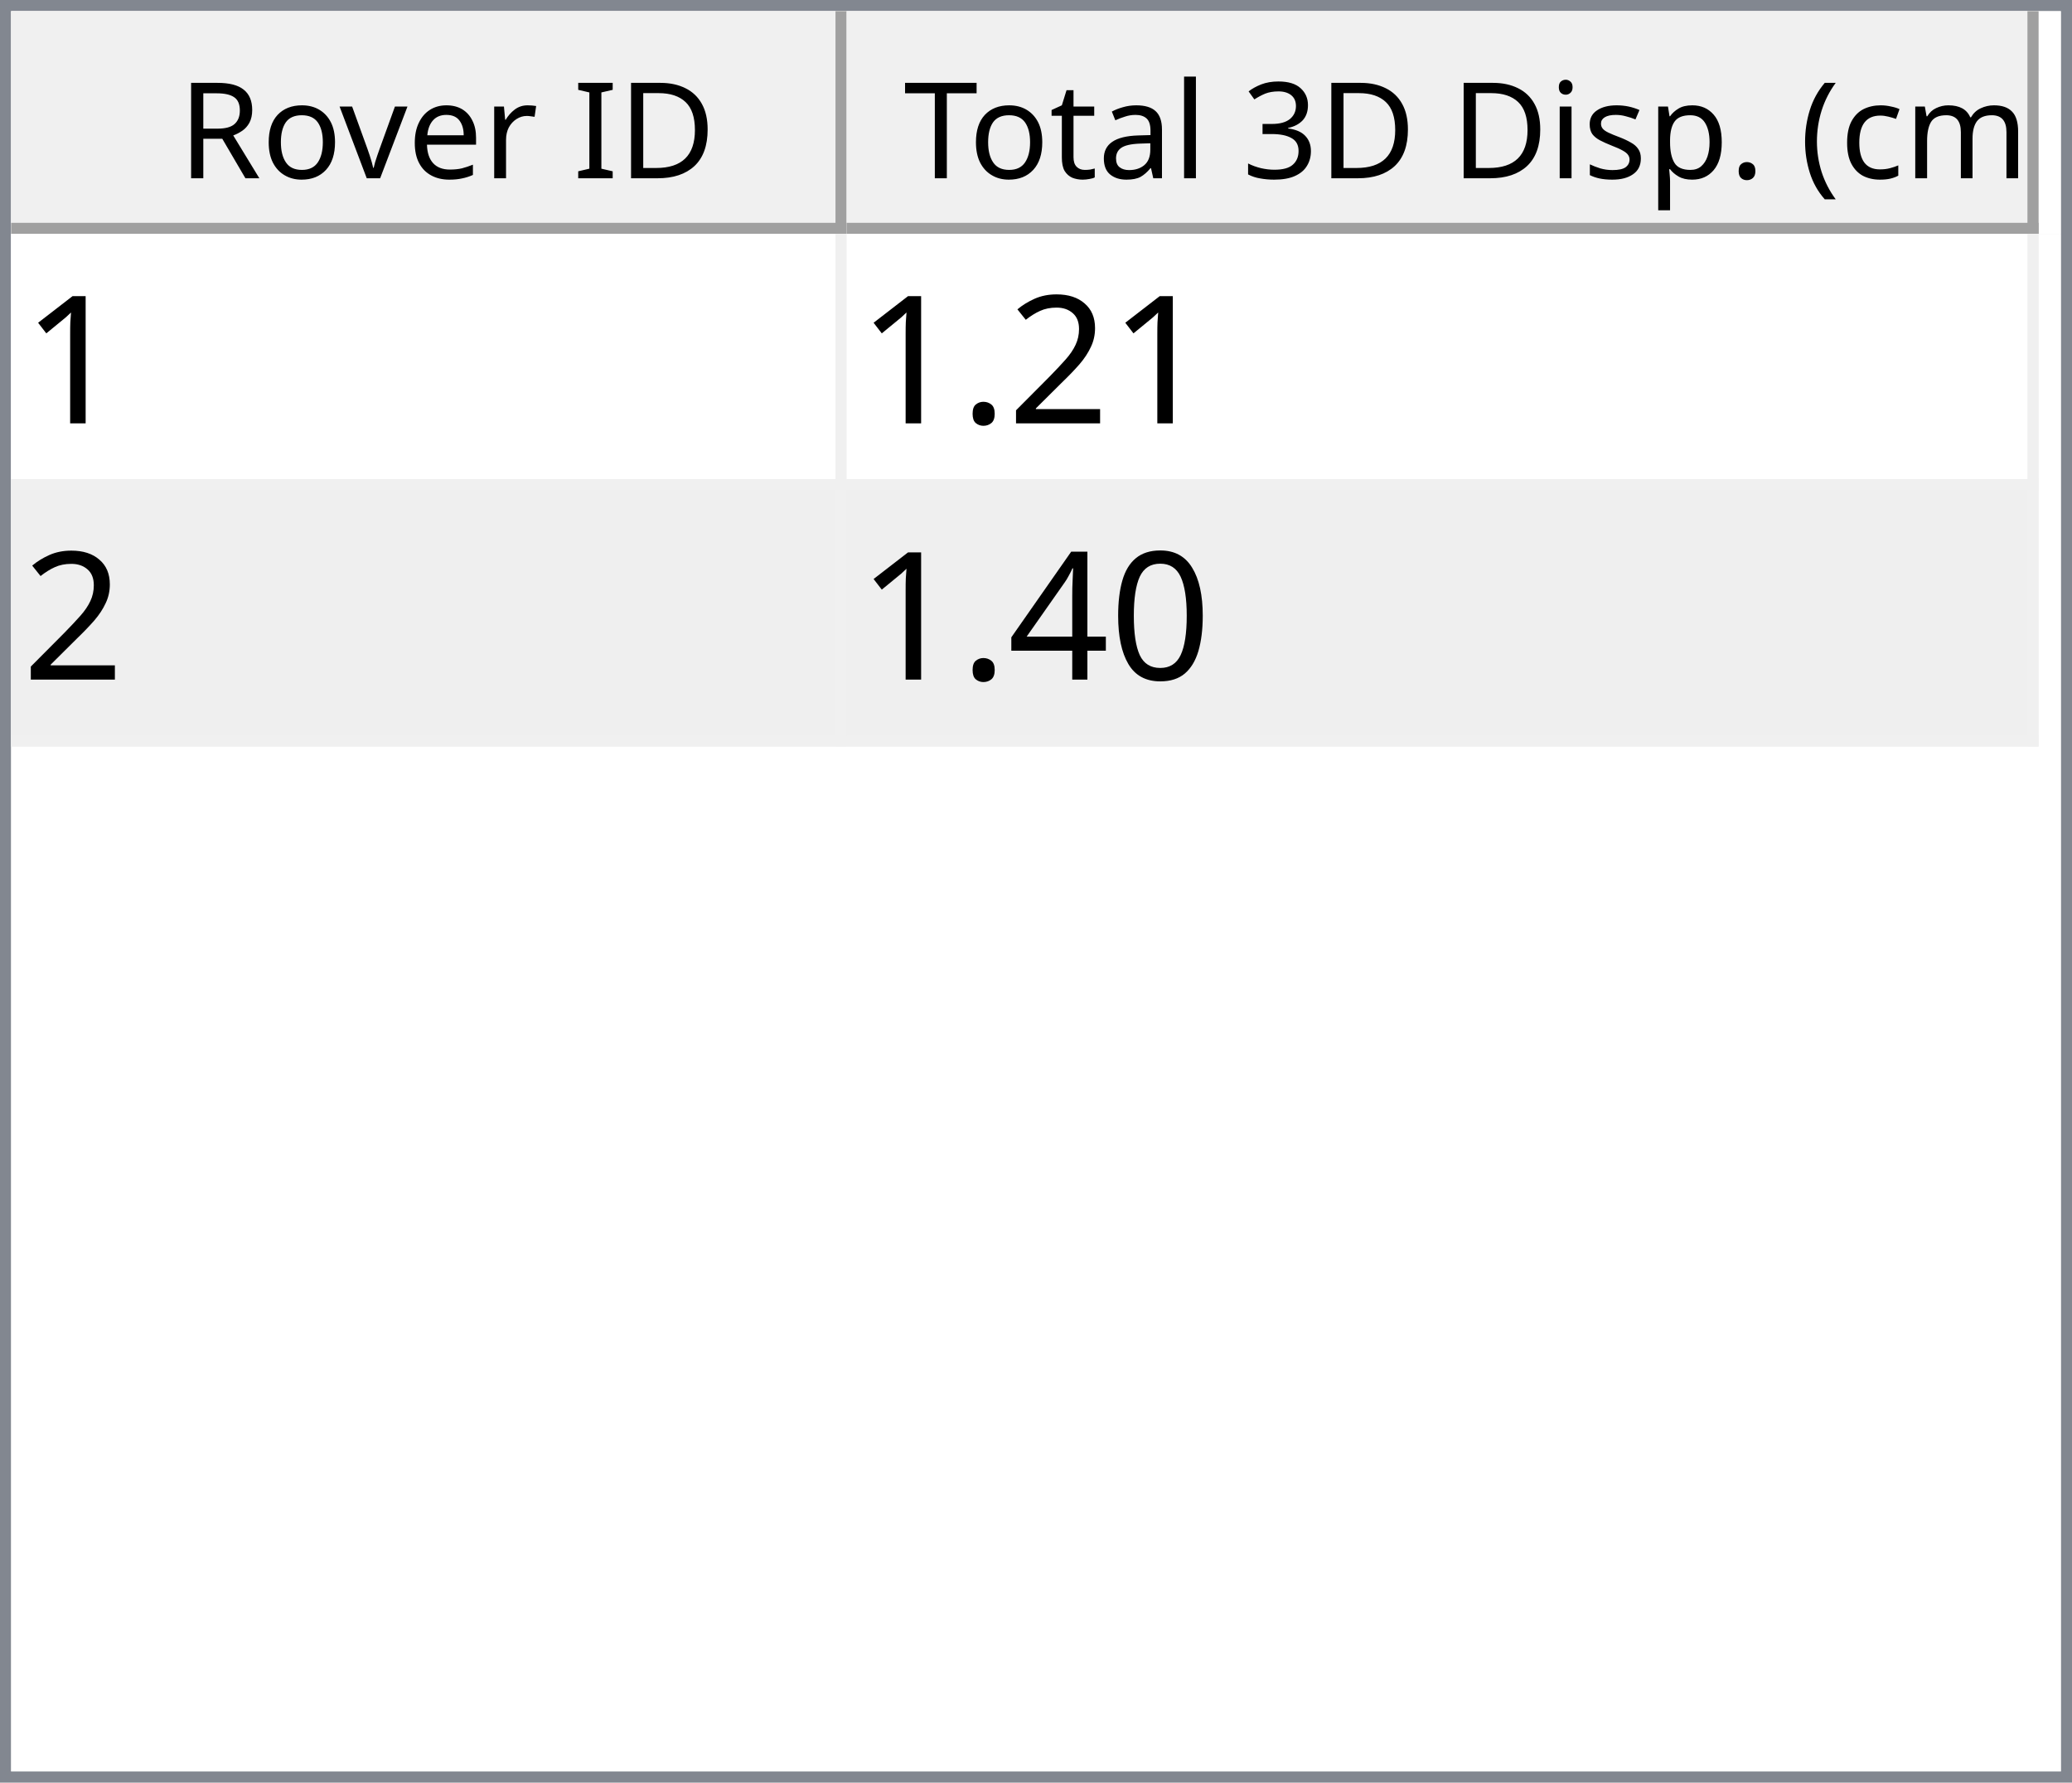
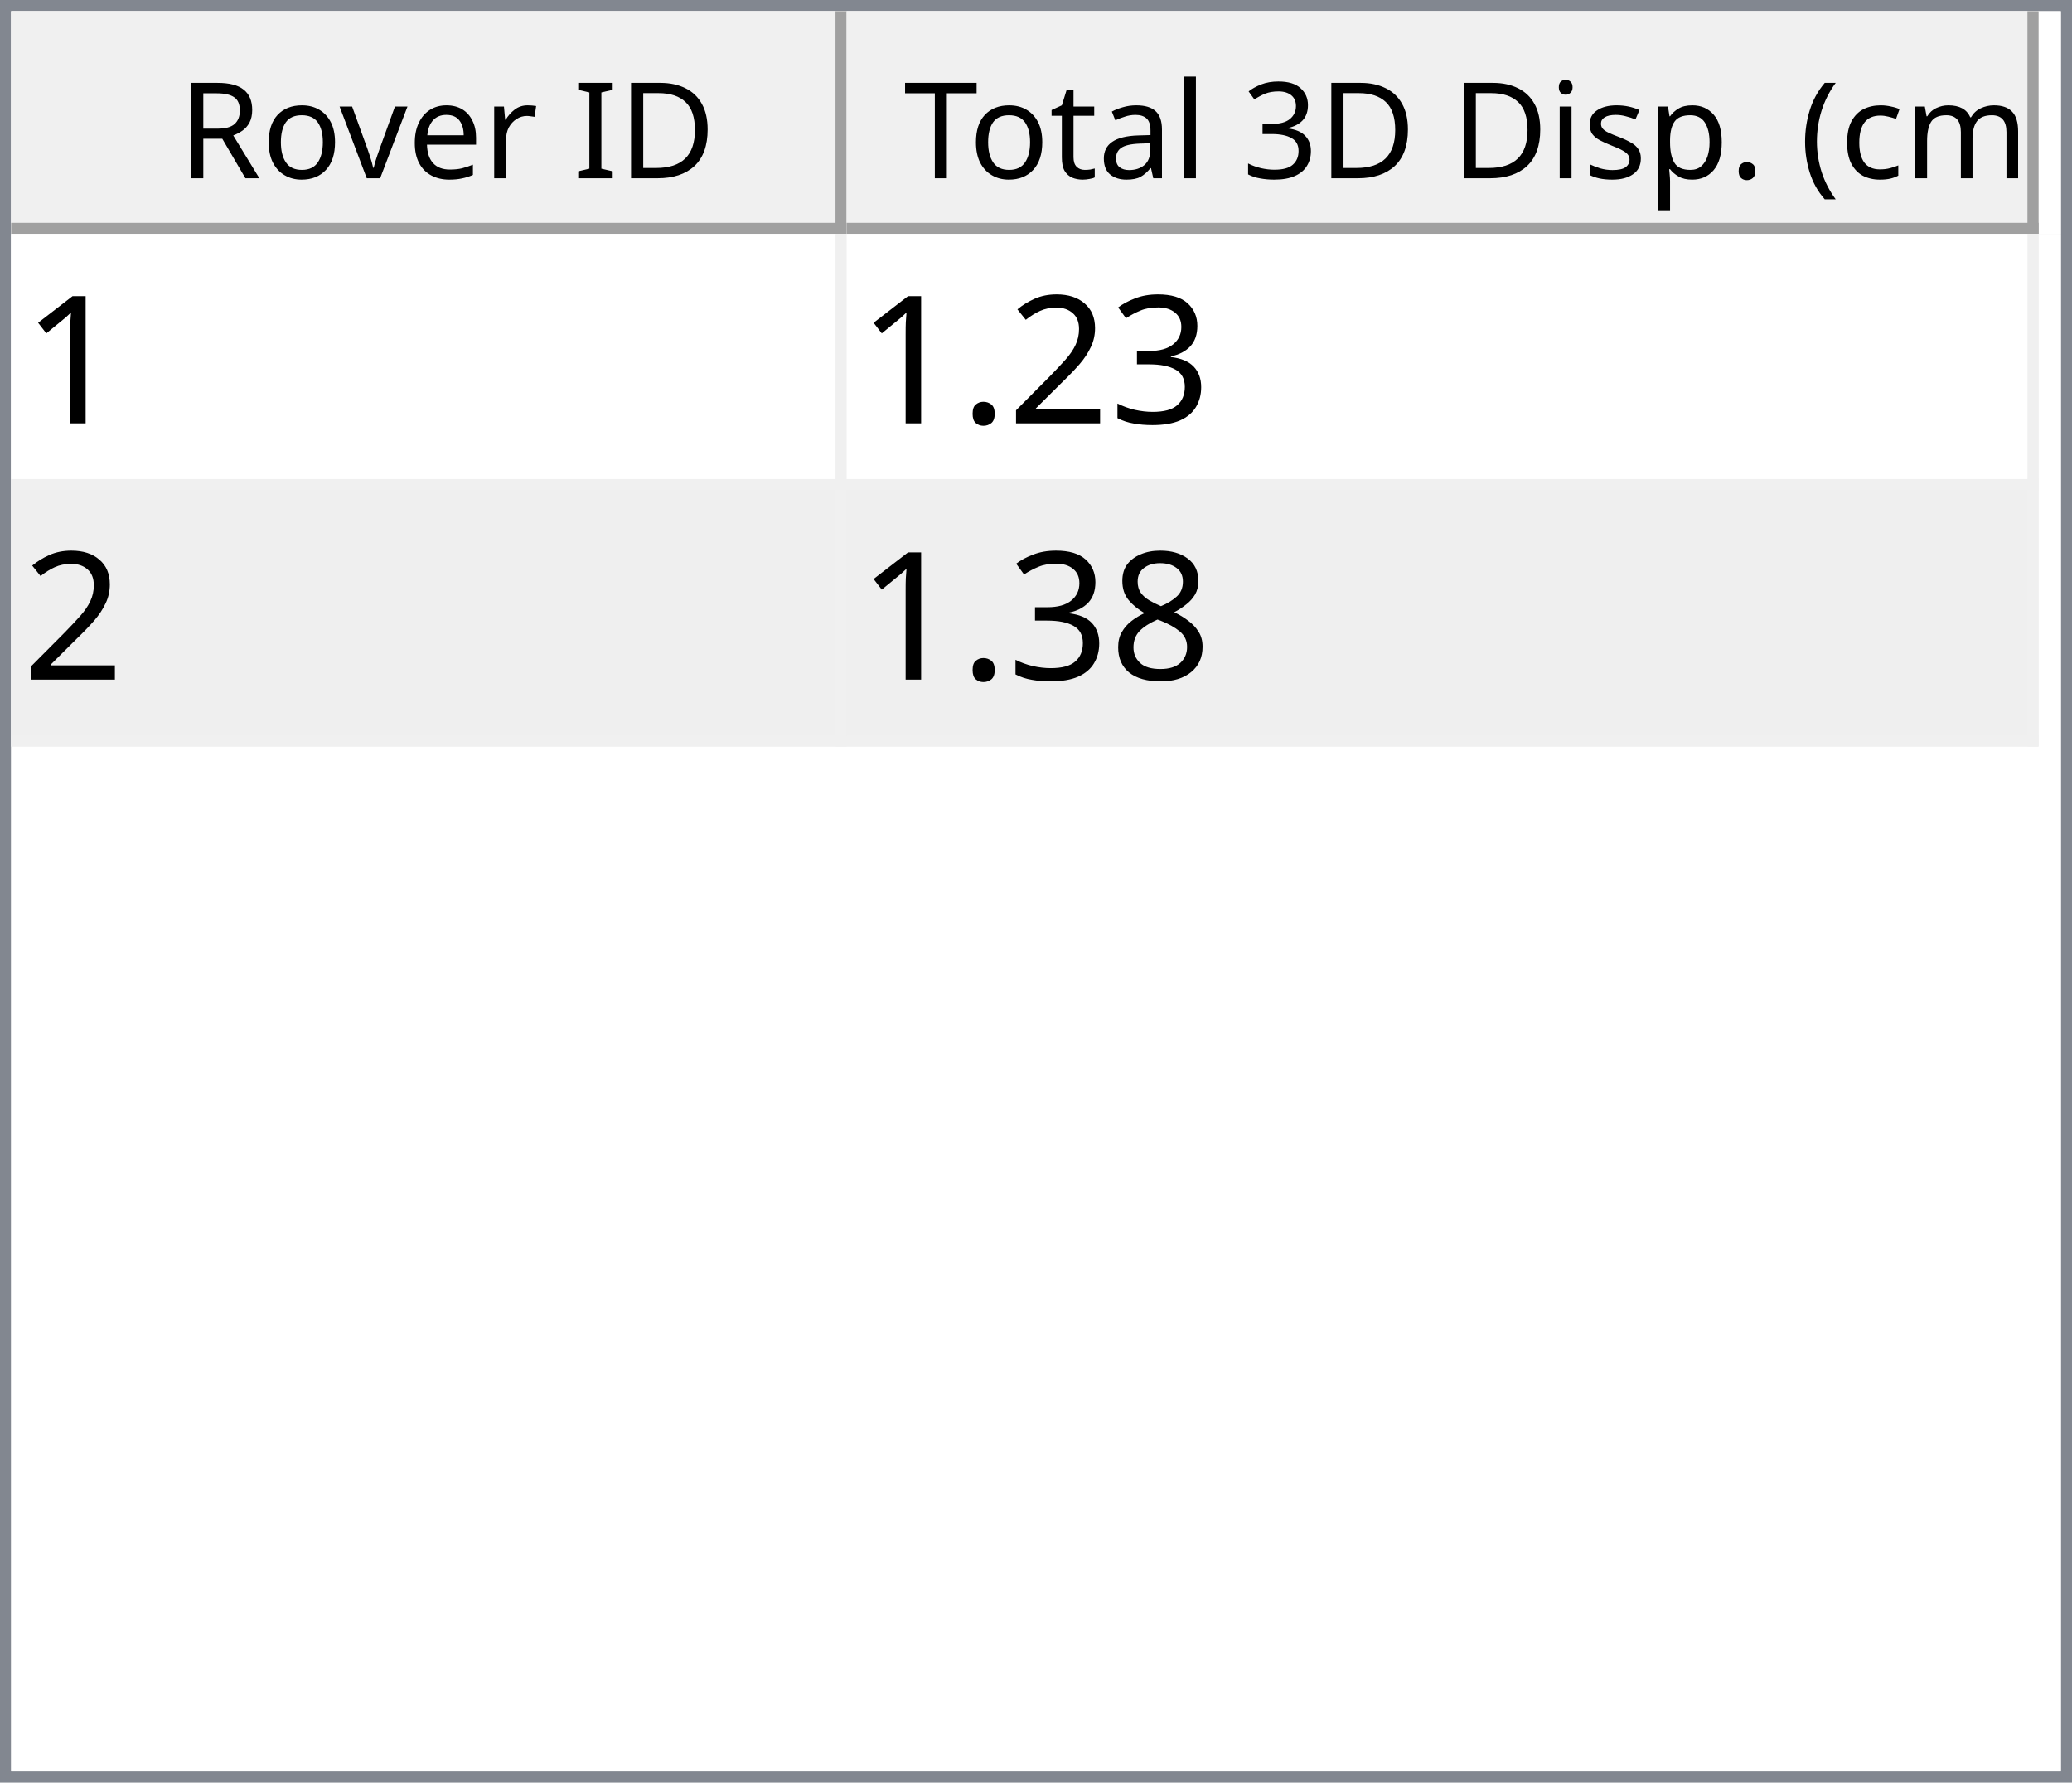
<svg xmlns="http://www.w3.org/2000/svg" style="fill-opacity:1; color-rendering:auto; color-interpolation:auto; text-rendering:auto; stroke:black; stroke-linecap:square; stroke-miterlimit:10; shape-rendering:auto; stroke-opacity:1; fill:black; stroke-dasharray:none; font-weight:normal; stroke-width:1; font-family:'Dialog'; font-style:normal; stroke-linejoin:miter; font-size:12px; stroke-dashoffset:0; image-rendering:auto;" width="186" height="160">
  <defs id="genericDefs" />
  <g>
    <defs id="defs1">
      <clipPath clipPathUnits="userSpaceOnUse" id="clipPath1">
        <path d="M0 0 L186 0 L186 160 L0 160 L0 0 Z" />
      </clipPath>
      <clipPath clipPathUnits="userSpaceOnUse" id="clipPath2">
        <path d="M0 0 L0 160 L186 160 L186 0 Z" />
      </clipPath>
      <clipPath clipPathUnits="userSpaceOnUse" id="clipPath3">
        <path d="M0 0 L0 20 L184 20 L184 0 Z" />
      </clipPath>
      <clipPath clipPathUnits="userSpaceOnUse" id="clipPath4">
        <path d="M0 0 L0 20 L75 20 L75 0 Z" />
      </clipPath>
      <clipPath clipPathUnits="userSpaceOnUse" id="clipPath5">
        <path d="M1 1 L1 19 L74 19 L74 1 Z" />
      </clipPath>
      <clipPath clipPathUnits="userSpaceOnUse" id="clipPath6">
        <path d="M0 0 L0 18 L73 18 L73 0 Z" />
      </clipPath>
      <clipPath clipPathUnits="userSpaceOnUse" id="clipPath7">
        <path d="M-0.5 -0.5 L-0.5 19.5 L74.5 19.5 L74.5 -0.5 Z" />
      </clipPath>
      <clipPath clipPathUnits="userSpaceOnUse" id="clipPath8">
        <path d="M0 0 L0 20 L107 20 L107 0 Z" />
      </clipPath>
      <clipPath clipPathUnits="userSpaceOnUse" id="clipPath9">
        <path d="M1 1 L1 19 L106 19 L106 1 Z" />
      </clipPath>
      <clipPath clipPathUnits="userSpaceOnUse" id="clipPath10">
        <path d="M0 0 L0 18 L105 18 L105 0 Z" />
      </clipPath>
      <clipPath clipPathUnits="userSpaceOnUse" id="clipPath11">
        <path d="M-0.5 -0.5 L-0.5 19.5 L106.5 19.5 L106.5 -0.5 Z" />
      </clipPath>
      <clipPath clipPathUnits="userSpaceOnUse" id="clipPath12">
        <path d="M0 0 L0 138 L184 138 L184 0 Z" />
      </clipPath>
      <clipPath clipPathUnits="userSpaceOnUse" id="clipPath13">
        <path d="M0 0 L0 46 L182 46 L182 0 Z" />
      </clipPath>
      <clipPath clipPathUnits="userSpaceOnUse" id="clipPath14">
        <path d="M-0.5 -0.5 L-0.5 45.5 L181.5 45.5 L181.5 -0.5 Z" />
      </clipPath>
      <clipPath clipPathUnits="userSpaceOnUse" id="clipPath15">
        <path d="M0 0 L0 22 L74 22 L74 0 Z" />
      </clipPath>
      <clipPath clipPathUnits="userSpaceOnUse" id="clipPath16">
        <path d="M0 0 L0 22 L106 22 L106 0 Z" />
      </clipPath>
      <font horiz-adv-x="64.551" id="font1">
        <font-face ascent="107.91" descent="25.098" units-per-em="100" style="font-style:normal; font-family:Segoe UI; font-weight:normal;" />
        <missing-glyph horiz-adv-x="64.551" d="M8.109 0 L8.109 68.266 L56.453 68.266 L56.453 0 L8.109 0 ZM15.328 7.234 L49.219 7.234 L49.219 61.031 L15.328 61.031 L15.328 7.234 Z" />
        <glyph unicode="D" horiz-adv-x="70.117" d="M9.188 0 L9.188 70.016 L28.516 70.016 Q65.531 70.016 65.531 35.891 Q65.531 19.672 55.25 9.836 Q44.969 0 27.734 0 L9.188 0 ZM17.391 62.594 L17.391 7.422 L27.828 7.422 Q41.609 7.422 49.273 14.797 Q56.938 22.172 56.938 35.688 Q56.938 62.594 28.328 62.594 L17.391 62.594 Z" />
        <glyph unicode="I" horiz-adv-x="26.611" d="M17.391 0 L9.188 0 L9.188 70.016 L17.391 70.016 L17.391 0 Z" />
        <glyph unicode=" " horiz-adv-x="27.393" d="" />
        <glyph unicode="r" horiz-adv-x="34.766" d="M34.188 41.891 Q32.078 43.5 28.125 43.5 Q23 43.5 19.555 38.672 Q16.109 33.844 16.109 25.484 L16.109 0 L8.109 0 L8.109 50 L16.109 50 L16.109 39.703 L16.312 39.703 Q18.016 44.969 21.531 47.922 Q25.047 50.875 29.391 50.875 Q32.516 50.875 34.188 50.203 L34.188 41.891 Z" />
        <glyph unicode="e" horiz-adv-x="52.295" d="M48.297 23 L12.984 23 Q13.188 14.656 17.484 10.109 Q21.781 5.562 29.297 5.562 Q37.75 5.562 44.828 11.141 L44.828 3.609 Q38.234 -1.172 27.391 -1.172 Q16.797 -1.172 10.742 5.641 Q4.688 12.453 4.688 24.812 Q4.688 36.469 11.305 43.82 Q17.922 51.172 27.734 51.172 Q37.547 51.172 42.922 44.828 Q48.297 38.484 48.297 27.203 L48.297 23 ZM40.094 29.781 Q40.047 36.719 36.75 40.578 Q33.453 44.438 27.594 44.438 Q21.922 44.438 17.969 40.383 Q14.016 36.328 13.094 29.781 L40.094 29.781 Z" />
        <glyph unicode="v" horiz-adv-x="47.9" d="M47.406 50 L27.484 0 L19.625 0 L0.688 50 L9.469 50 L22.172 13.672 Q23.578 9.672 23.922 6.688 L24.125 6.688 Q24.609 10.453 25.688 13.484 L38.969 50 L47.406 50 Z" />
        <glyph unicode="o" horiz-adv-x="58.594" d="M29 -1.172 Q17.922 -1.172 11.305 5.836 Q4.688 12.844 4.688 24.422 Q4.688 37.016 11.57 44.094 Q18.453 51.172 30.172 51.172 Q41.359 51.172 47.633 44.289 Q53.906 37.406 53.906 25.203 Q53.906 13.234 47.141 6.031 Q40.375 -1.172 29 -1.172 ZM29.594 44.438 Q21.875 44.438 17.383 39.188 Q12.891 33.938 12.891 24.703 Q12.891 15.828 17.43 10.695 Q21.969 5.562 29.594 5.562 Q37.359 5.562 41.531 10.594 Q45.703 15.625 45.703 24.906 Q45.703 34.281 41.531 39.359 Q37.359 44.438 29.594 44.438 Z" />
        <glyph unicode="R" horiz-adv-x="59.814" d="M59.375 0 L49.609 0 L37.891 19.625 Q36.281 22.359 34.766 24.289 Q33.25 26.219 31.664 27.438 Q30.078 28.656 28.25 29.219 Q26.422 29.781 24.125 29.781 L17.391 29.781 L17.391 0 L9.188 0 L9.188 70.016 L30.078 70.016 Q34.672 70.016 38.555 68.867 Q42.438 67.719 45.289 65.375 Q48.141 63.031 49.758 59.547 Q51.375 56.062 51.375 51.375 Q51.375 47.703 50.273 44.656 Q49.172 41.609 47.148 39.211 Q45.125 36.812 42.266 35.133 Q39.406 33.453 35.844 32.516 L35.844 32.328 Q37.594 31.547 38.891 30.547 Q40.188 29.547 41.359 28.18 Q42.531 26.812 43.68 25.078 Q44.828 23.344 46.234 21.047 L59.375 0 ZM17.391 62.594 L17.391 37.203 L28.516 37.203 Q31.594 37.203 34.203 38.133 Q36.812 39.062 38.719 40.797 Q40.625 42.531 41.703 45.047 Q42.781 47.562 42.781 50.688 Q42.781 56.297 39.141 59.445 Q35.5 62.594 28.609 62.594 L17.391 62.594 Z" />
        <glyph unicode=")" horiz-adv-x="30.176" d="M8.297 -15.922 L1.172 -15.922 Q16.406 2.344 16.406 26.812 Q16.406 51.469 1.078 70.016 L8.297 70.016 Q23.531 52.156 23.531 26.703 Q23.531 1.375 8.297 -15.922 Z" />
        <glyph unicode="m" horiz-adv-x="86.133" d="M79.109 0 L71.094 0 L71.094 28.719 Q71.094 37.016 68.531 40.727 Q65.969 44.438 59.906 44.438 Q54.781 44.438 51.195 39.75 Q47.609 35.062 47.609 28.516 L47.609 0 L39.594 0 L39.594 29.688 Q39.594 44.438 28.219 44.438 Q22.953 44.438 19.531 40.016 Q16.109 35.594 16.109 28.516 L16.109 0 L8.109 0 L8.109 50 L16.109 50 L16.109 42.094 L16.312 42.094 Q21.625 51.172 31.844 51.172 Q36.969 51.172 40.773 48.312 Q44.578 45.453 46 40.828 Q51.562 51.172 62.594 51.172 Q79.109 51.172 79.109 30.812 L79.109 0 Z" />
        <glyph unicode="c" horiz-adv-x="46.191" d="M42.188 2.297 Q36.422 -1.172 28.516 -1.172 Q17.828 -1.172 11.258 5.789 Q4.688 12.75 4.688 23.828 Q4.688 36.188 11.766 43.68 Q18.844 51.172 30.672 51.172 Q37.25 51.172 42.281 48.734 L42.281 40.531 Q36.719 44.438 30.375 44.438 Q22.703 44.438 17.797 38.945 Q12.891 33.453 12.891 24.516 Q12.891 15.719 17.508 10.641 Q22.125 5.562 29.891 5.562 Q36.422 5.562 42.188 9.906 L42.188 2.297 Z" />
        <glyph unicode="(" horiz-adv-x="30.176" d="M29.109 -15.922 L21.969 -15.922 Q6.844 1.375 6.844 26.703 Q6.844 52.156 21.969 70.016 L29.203 70.016 Q13.875 51.469 13.875 26.812 Q13.875 2.344 29.109 -15.922 Z" />
        <glyph unicode="." horiz-adv-x="21.68" d="M10.891 -1.078 Q8.641 -1.078 7.055 0.539 Q5.469 2.156 5.469 4.391 Q5.469 6.641 7.055 8.273 Q8.641 9.906 10.891 9.906 Q13.188 9.906 14.797 8.273 Q16.406 6.641 16.406 4.391 Q16.406 2.156 14.797 0.539 Q13.188 -1.078 10.891 -1.078 Z" />
        <glyph unicode="p" horiz-adv-x="58.789" d="M16.312 7.234 L16.109 7.234 L16.109 -23 L8.109 -23 L8.109 50 L16.109 50 L16.109 41.219 L16.312 41.219 Q22.219 51.172 33.594 51.172 Q43.266 51.172 48.688 44.461 Q54.109 37.75 54.109 26.469 Q54.109 13.922 48 6.375 Q41.891 -1.172 31.297 -1.172 Q21.578 -1.172 16.312 7.234 ZM16.109 27.391 L16.109 20.406 Q16.109 14.203 20.141 9.883 Q24.172 5.562 30.375 5.562 Q37.641 5.562 41.773 11.133 Q45.906 16.703 45.906 26.609 Q45.906 34.969 42.047 39.703 Q38.188 44.438 31.594 44.438 Q24.609 44.438 20.359 39.578 Q16.109 34.719 16.109 27.391 Z" />
        <glyph unicode="s" horiz-adv-x="42.432" d="M5.078 1.812 L5.078 10.406 Q11.625 5.562 19.484 5.562 Q30.031 5.562 30.031 12.594 Q30.031 14.594 29.125 15.992 Q28.219 17.391 26.68 18.461 Q25.141 19.531 23.07 20.383 Q21 21.234 18.609 22.172 Q15.281 23.484 12.766 24.828 Q10.25 26.172 8.57 27.859 Q6.891 29.547 6.031 31.695 Q5.172 33.844 5.172 36.719 Q5.172 40.234 6.789 42.945 Q8.406 45.656 11.086 47.484 Q13.766 49.312 17.211 50.242 Q20.656 51.172 24.312 51.172 Q30.812 51.172 35.938 48.922 L35.938 40.828 Q30.422 44.438 23.25 44.438 Q21 44.438 19.195 43.922 Q17.391 43.406 16.094 42.477 Q14.797 41.547 14.086 40.258 Q13.375 38.969 13.375 37.406 Q13.375 35.453 14.086 34.133 Q14.797 32.812 16.164 31.789 Q17.531 30.766 19.484 29.938 Q21.438 29.109 23.922 28.125 Q27.25 26.859 29.883 25.516 Q32.516 24.172 34.375 22.484 Q36.234 20.797 37.234 18.602 Q38.234 16.406 38.234 13.375 Q38.234 9.672 36.602 6.938 Q34.969 4.203 32.234 2.398 Q29.5 0.594 25.93 -0.289 Q22.359 -1.172 18.453 -1.172 Q10.75 -1.172 5.078 1.812 Z" />
        <glyph unicode="i" horiz-adv-x="24.219" d="M12.203 62.703 Q10.062 62.703 8.547 64.164 Q7.031 65.625 7.031 67.875 Q7.031 70.125 8.547 71.609 Q10.062 73.094 12.203 73.094 Q14.406 73.094 15.945 71.609 Q17.484 70.125 17.484 67.875 Q17.484 65.719 15.945 64.211 Q14.406 62.703 12.203 62.703 ZM16.109 0 L8.109 0 L8.109 50 L16.109 50 L16.109 0 Z" />
        <glyph unicode="3" horiz-adv-x="53.906" d="M46.531 19.828 Q46.531 15.094 44.75 11.211 Q42.969 7.328 39.719 4.57 Q36.469 1.812 31.93 0.297 Q27.391 -1.219 21.922 -1.219 Q11.922 -1.219 6 2.594 L6 11.188 Q13.094 5.609 22.219 5.609 Q25.875 5.609 28.828 6.539 Q31.781 7.469 33.906 9.227 Q36.031 10.984 37.18 13.477 Q38.328 15.969 38.328 19.094 Q38.328 32.812 18.797 32.812 L12.984 32.812 L12.984 39.594 L18.5 39.594 Q35.797 39.594 35.797 52.484 Q35.797 64.406 22.609 64.406 Q15.188 64.406 8.688 59.422 L8.688 67.188 Q15.375 71.188 24.609 71.188 Q29 71.188 32.57 69.969 Q36.141 68.75 38.68 66.555 Q41.219 64.359 42.609 61.281 Q44 58.203 44 54.5 Q44 40.672 30.031 36.719 L30.031 36.531 Q33.594 36.141 36.625 34.797 Q39.656 33.453 41.852 31.305 Q44.047 29.156 45.289 26.25 Q46.531 23.344 46.531 19.828 Z" />
        <glyph unicode="l" horiz-adv-x="24.219" d="M16.109 0 L8.109 0 L8.109 74.031 L16.109 74.031 L16.109 0 Z" />
        <glyph unicode="a" horiz-adv-x="50.879" d="M43.891 0 L35.891 0 L35.891 7.812 L35.688 7.812 Q30.469 -1.172 20.312 -1.172 Q12.844 -1.172 8.617 2.781 Q4.391 6.734 4.391 13.281 Q4.391 27.297 20.906 29.594 L35.891 31.688 Q35.891 44.438 25.594 44.438 Q16.547 44.438 9.281 38.281 L9.281 46.484 Q16.656 51.172 26.266 51.172 Q43.891 51.172 43.891 32.516 L43.891 0 ZM35.891 25.297 L23.828 23.641 Q18.266 22.859 15.43 20.875 Q12.594 18.891 12.594 13.875 Q12.594 10.203 15.211 7.883 Q17.828 5.562 22.172 5.562 Q28.125 5.562 32.008 9.742 Q35.891 13.922 35.891 20.312 L35.891 25.297 Z" />
        <glyph unicode="t" horiz-adv-x="33.887" d="M31.297 0.484 Q28.469 -1.078 23.828 -1.078 Q10.688 -1.078 10.688 13.578 L10.688 43.172 L2.094 43.172 L2.094 50 L10.688 50 L10.688 62.203 L18.703 64.797 L18.703 50 L31.297 50 L31.297 43.172 L18.703 43.172 L18.703 14.984 Q18.703 9.969 20.414 7.82 Q22.125 5.672 26.078 5.672 Q29.109 5.672 31.297 7.328 L31.297 0.484 Z" />
        <glyph unicode="T" horiz-adv-x="52.393" d="M50.594 62.594 L30.375 62.594 L30.375 0 L22.172 0 L22.172 62.594 L2 62.594 L2 70.016 L50.594 70.016 L50.594 62.594 Z" />
      </font>
      <font horiz-adv-x="75.0" id="font2">
        <font-face ascent="100.537" descent="21.973" units-per-em="100" style="font-style:normal; font-family:sans-serif; font-weight:normal;" />
        <missing-glyph horiz-adv-x="75.0" d="M12.5 0 L12.5 62.5 L62.5 62.5 L62.5 0 L12.5 0 ZM14.062 1.562 L60.938 1.562 L60.938 60.938 L14.062 60.938 L14.062 1.562 Z" />
        <glyph unicode="1" horiz-adv-x="55.615" d="M37.25 0 L28.469 0 L28.469 56 Q25.297 52.984 20.141 49.953 Q14.984 46.922 10.891 45.406 L10.891 53.906 Q18.266 57.375 23.781 62.305 Q29.297 67.234 31.594 71.875 L37.25 71.875 L37.25 0 Z" />
+         <glyph unicode="3" horiz-adv-x="55.615" d="M4.203 18.891 L12.984 20.062 Q14.5 12.594 18.141 9.297 Q21.781 6 27 6 Q33.203 6 37.477 10.297 Q41.75 14.594 41.75 20.953 Q41.75 27 37.797 30.93 Q33.844 34.859 27.734 34.859 Q25.25 34.859 21.531 33.891 L22.516 41.609 Q23.391 41.5 23.922 41.5 Q29.547 41.5 34.039 44.43 Q38.531 47.359 38.531 53.469 Q38.531 58.297 35.258 61.477 Q31.984 64.656 26.812 64.656 Q21.688 64.656 18.266 61.43 Q14.844 58.203 13.875 51.766 L5.078 53.328 Q6.688 62.156 12.398 67.016 Q18.109 71.875 26.609 71.875 Q32.469 71.875 37.398 69.359 Q42.328 66.844 44.945 62.5 Q47.562 58.156 47.562 53.266 Q47.562 48.641 45.07 44.828 Q42.578 41.016 37.703 38.766 Q44.047 37.312 47.562 32.695 Q51.078 28.078 51.078 21.141 Q51.078 11.766 44.242 5.25 Q37.406 -1.266 26.953 -1.266 Q17.531 -1.266 11.305 4.352 Q5.078 9.969 4.203 18.891 Z" />
        <glyph unicode="2" horiz-adv-x="55.615" d="M50.344 8.453 L50.344 0 L3.031 0 Q2.938 3.172 4.047 6.109 Q5.859 10.938 9.836 15.625 Q13.812 20.312 21.344 26.469 Q33.016 36.031 37.117 41.625 Q41.219 47.219 41.219 52.203 Q41.219 57.422 37.477 61.008 Q33.734 64.594 27.734 64.594 Q21.391 64.594 17.578 60.789 Q13.766 56.984 13.719 50.25 L4.688 51.172 Q5.609 61.281 11.664 66.578 Q17.719 71.875 27.938 71.875 Q38.234 71.875 44.242 66.164 Q50.25 60.453 50.25 52 Q50.25 47.703 48.492 43.555 Q46.734 39.406 42.656 34.812 Q38.578 30.219 29.109 22.219 Q21.188 15.578 18.945 13.211 Q16.703 10.844 15.234 8.453 L50.344 8.453 Z" />
        <glyph unicode="." horiz-adv-x="27.783" d="M9.078 0 L9.078 10.016 L19.094 10.016 L19.094 0 L9.078 0 Z" />
-         <glyph unicode="0" horiz-adv-x="55.615" d="M4.156 35.297 Q4.156 48 6.766 55.742 Q9.375 63.484 14.523 67.68 Q19.672 71.875 27.484 71.875 Q33.25 71.875 37.594 69.555 Q41.938 67.234 44.773 62.867 Q47.609 58.5 49.219 52.227 Q50.828 45.953 50.828 35.297 Q50.828 22.703 48.242 14.969 Q45.656 7.234 40.508 3.008 Q35.359 -1.219 27.484 -1.219 Q17.141 -1.219 11.234 6.203 Q4.156 15.141 4.156 35.297 ZM13.188 35.297 Q13.188 17.672 17.312 11.836 Q21.438 6 27.484 6 Q33.547 6 37.672 11.859 Q41.797 17.719 41.797 35.297 Q41.797 52.984 37.672 58.789 Q33.547 64.594 27.391 64.594 Q21.344 64.594 17.719 59.469 Q13.188 52.938 13.188 35.297 Z" />
-         <glyph unicode="4" horiz-adv-x="55.615" d="M32.328 0 L32.328 17.141 L1.266 17.141 L1.266 25.203 L33.938 71.578 L41.109 71.578 L41.109 25.203 L50.781 25.203 L50.781 17.141 L41.109 17.141 L41.109 0 L32.328 0 ZM32.328 25.203 L32.328 57.469 L9.906 25.203 L32.328 25.203 Z" />
+         <glyph unicode="8" horiz-adv-x="55.615" d="M17.672 38.812 Q12.203 40.828 9.57 44.539 Q6.938 48.25 6.938 53.422 Q6.938 61.234 12.555 66.555 Q18.172 71.875 27.484 71.875 Q36.859 71.875 42.578 66.43 Q48.297 60.984 48.297 53.172 Q48.297 48.188 45.68 44.508 Q43.062 40.828 37.75 38.812 Q44.344 36.672 47.781 31.883 Q51.219 27.094 51.219 20.453 Q51.219 11.281 44.727 5.031 Q38.234 -1.219 27.641 -1.219 Q17.047 -1.219 10.547 5.055 Q4.047 11.328 4.047 20.703 Q4.047 27.688 7.594 32.398 Q11.141 37.109 17.672 38.812 ZM15.922 53.719 Q15.922 48.641 19.195 45.414 Q22.469 42.188 27.688 42.188 Q32.766 42.188 36.016 45.383 Q39.266 48.578 39.266 53.219 Q39.266 58.062 35.914 61.359 Q32.562 64.656 27.594 64.656 Q22.562 64.656 19.242 61.43 Q15.922 58.203 15.922 53.719 ZM13.094 20.656 Q13.094 16.891 14.875 13.375 Q16.656 9.859 20.172 7.93 Q23.688 6 27.734 6 Q34.031 6 38.133 10.055 Q42.234 14.109 42.234 20.359 Q42.234 26.703 38.016 30.859 Q33.797 35.016 27.438 35.016 Q21.234 35.016 17.164 30.914 Q13.094 26.812 13.094 20.656 Z" />
      </font>
    </defs>
    <g style="fill:white; stroke:white;">
      <rect x="0" y="0" width="186" style="clip-path:url(#clipPath1); stroke:none;" height="160" />
    </g>
    <g style="fill:white; text-rendering:optimizeSpeed; color-rendering:optimizeSpeed; image-rendering:optimizeSpeed; shape-rendering:crispEdges; stroke:white; color-interpolation:sRGB;">
      <rect x="0" width="186" height="160" y="0" style="stroke:none;" />
      <path style="stroke:none;" d="M0 160 L186 160 L186 0 L0 0 Z" />
    </g>
    <g style="fill:rgb(240,240,240); font-family:'Segoe UI'; stroke:rgb(240,240,240);">
      <rect x="0" y="0" width="186" style="clip-path:url(#clipPath2); stroke:none;" height="160" />
    </g>
    <g style="fill:rgb(130,135,144); font-family:'Segoe UI'; stroke:rgb(130,135,144);">
      <path d="M0 0 L186 0 L186 160 L0 160 L0 0 ZM1 1 L185 1 L185 159 L1 159 L1 1 Z" style="fill-rule:evenodd; clip-path:url(#clipPath2); stroke:none;" />
    </g>
    <g style="fill:white; font-family:'Segoe UI'; stroke:white;" transform="translate(1,1)">
      <rect x="0" y="0" width="184" style="clip-path:url(#clipPath3); stroke:none;" height="20" />
    </g>
    <g style="fill:rgb(240,240,240); font-family:'Segoe UI'; stroke:rgb(240,240,240);" transform="translate(1,1)">
      <rect x="0" y="0" width="75" style="clip-path:url(#clipPath4); stroke:none;" height="20" />
    </g>
    <g style="font-family:'Segoe UI';" transform="translate(2,2)">
      <text x="14" xml:space="preserve" y="14" style="clip-path:url(#clipPath6); stroke:none;">Rover ID</text>
    </g>
    <g style="fill:rgb(160,160,160); font-family:'Segoe UI'; stroke:rgb(160,160,160); stroke-linejoin:bevel;" transform="translate(1.5,1.5)">
      <line x1="74" x2="74" y1="0" style="fill:none; clip-path:url(#clipPath7);" y2="19" />
    </g>
    <g style="fill:rgb(160,160,160); font-family:'Segoe UI'; stroke:rgb(160,160,160); stroke-linejoin:bevel;" transform="matrix(1,0,0,1,1,1) translate(0.5,0.5)">
      <line x1="0" x2="74" y1="19" style="fill:none; clip-path:url(#clipPath7);" y2="19" />
    </g>
    <g style="fill:rgb(240,240,240); font-family:'Segoe UI'; stroke:rgb(240,240,240);" transform="translate(76,1)">
      <rect x="0" y="0" width="107" style="clip-path:url(#clipPath8); stroke:none;" height="20" />
    </g>
    <g style="font-family:'Segoe UI';" transform="translate(77,2)">
      <text x="1" xml:space="preserve" y="14" style="clip-path:url(#clipPath10); stroke:none;"> Total 3D Disp. (cm)</text>
    </g>
    <g style="fill:rgb(160,160,160); font-family:'Segoe UI'; stroke:rgb(160,160,160); stroke-linejoin:bevel;" transform="translate(76.5,1.5)">
      <line x1="106" x2="106" y1="0" style="fill:none; clip-path:url(#clipPath11);" y2="19" />
    </g>
    <g style="fill:rgb(160,160,160); font-family:'Segoe UI'; stroke:rgb(160,160,160); stroke-linejoin:bevel;" transform="matrix(1,0,0,1,76,1) translate(0.5,0.5)">
      <line x1="0" x2="106" y1="19" style="fill:none; clip-path:url(#clipPath11);" y2="19" />
    </g>
    <g style="fill:white; font-family:'Segoe UI'; stroke:white;" transform="translate(1,21)">
      <rect x="0" y="0" width="184" style="clip-path:url(#clipPath12); stroke:none;" height="138" />
    </g>
    <g style="fill:rgb(240,240,240); font-size:16px; font-family:sans-serif; stroke:rgb(240,240,240);" transform="translate(1,21)">
      <rect x="0" y="0" width="182" style="clip-path:url(#clipPath13); stroke:none;" height="46" />
      <line transform="translate(0.5,0.5)" x1="0" x2="181" y1="22" style="clip-path:url(#clipPath14); fill:none; stroke-linejoin:bevel;" y2="22" />
    </g>
    <g transform="matrix(1,0,0,1,1,21) translate(0.5,0.5)" style="fill:rgb(240,240,240); font-size:16px; font-family:sans-serif; stroke:rgb(240,240,240); stroke-linejoin:bevel;">
      <line x1="0" x2="181" y1="45" style="fill:none; clip-path:url(#clipPath14);" y2="45" />
    </g>
    <g transform="matrix(1,0,0,1,1,21) translate(0.5,0.5)" style="fill:rgb(240,240,240); font-size:16px; font-family:sans-serif; stroke:rgb(240,240,240); stroke-linejoin:bevel;">
      <line x1="74" x2="74" y1="0" style="fill:none; clip-path:url(#clipPath14);" y2="45" />
    </g>
    <g transform="matrix(1,0,0,1,1,21) translate(0.5,0.5)" style="fill:rgb(240,240,240); font-size:16px; font-family:sans-serif; stroke:rgb(240,240,240); stroke-linejoin:bevel;">
      <line x1="181" x2="181" y1="0" style="fill:none; clip-path:url(#clipPath14);" y2="45" />
    </g>
    <g style="fill:white; font-size:16px; font-family:sans-serif; stroke:white;" transform="matrix(1,0,0,1,1,21)">
      <rect x="0" y="0" width="74" style="clip-path:url(#clipPath15); stroke:none;" height="22" />
      <text x="1" y="17" style="fill:black; clip-path:url(#clipPath15); stroke:none;" xml:space="preserve">1</text>
    </g>
    <g style="fill:white; font-size:16px; font-family:sans-serif; stroke:white;" transform="matrix(1,0,0,1,1,21) translate(75,0)">
      <rect x="0" y="0" width="106" style="clip-path:url(#clipPath16); stroke:none;" height="22" />
-       <text x="1" y="17" style="fill:black; clip-path:url(#clipPath16); stroke:none;" xml:space="preserve">1.21</text>
+       <text x="1" y="17" style="fill:black; clip-path:url(#clipPath16); stroke:none;" xml:space="preserve">1.23</text>
    </g>
    <g style="fill:rgb(239,239,239); font-size:16px; font-family:sans-serif; stroke:rgb(239,239,239);" transform="matrix(1,0,0,1,1,21) translate(0,23)">
      <rect x="0" y="0" width="74" style="clip-path:url(#clipPath15); stroke:none;" height="22" />
      <text x="1" y="17" style="fill:black; clip-path:url(#clipPath15); stroke:none;" xml:space="preserve">2</text>
    </g>
    <g style="fill:rgb(239,239,239); font-size:16px; font-family:sans-serif; stroke:rgb(239,239,239);" transform="matrix(1,0,0,1,1,21) translate(75,23)">
      <rect x="0" y="0" width="106" style="clip-path:url(#clipPath16); stroke:none;" height="22" />
-       <text x="1" y="17" style="fill:black; clip-path:url(#clipPath16); stroke:none;" xml:space="preserve">1.40</text>
+       <text x="1" y="17" style="fill:black; clip-path:url(#clipPath16); stroke:none;" xml:space="preserve">1.38</text>
    </g>
  </g>
</svg>
